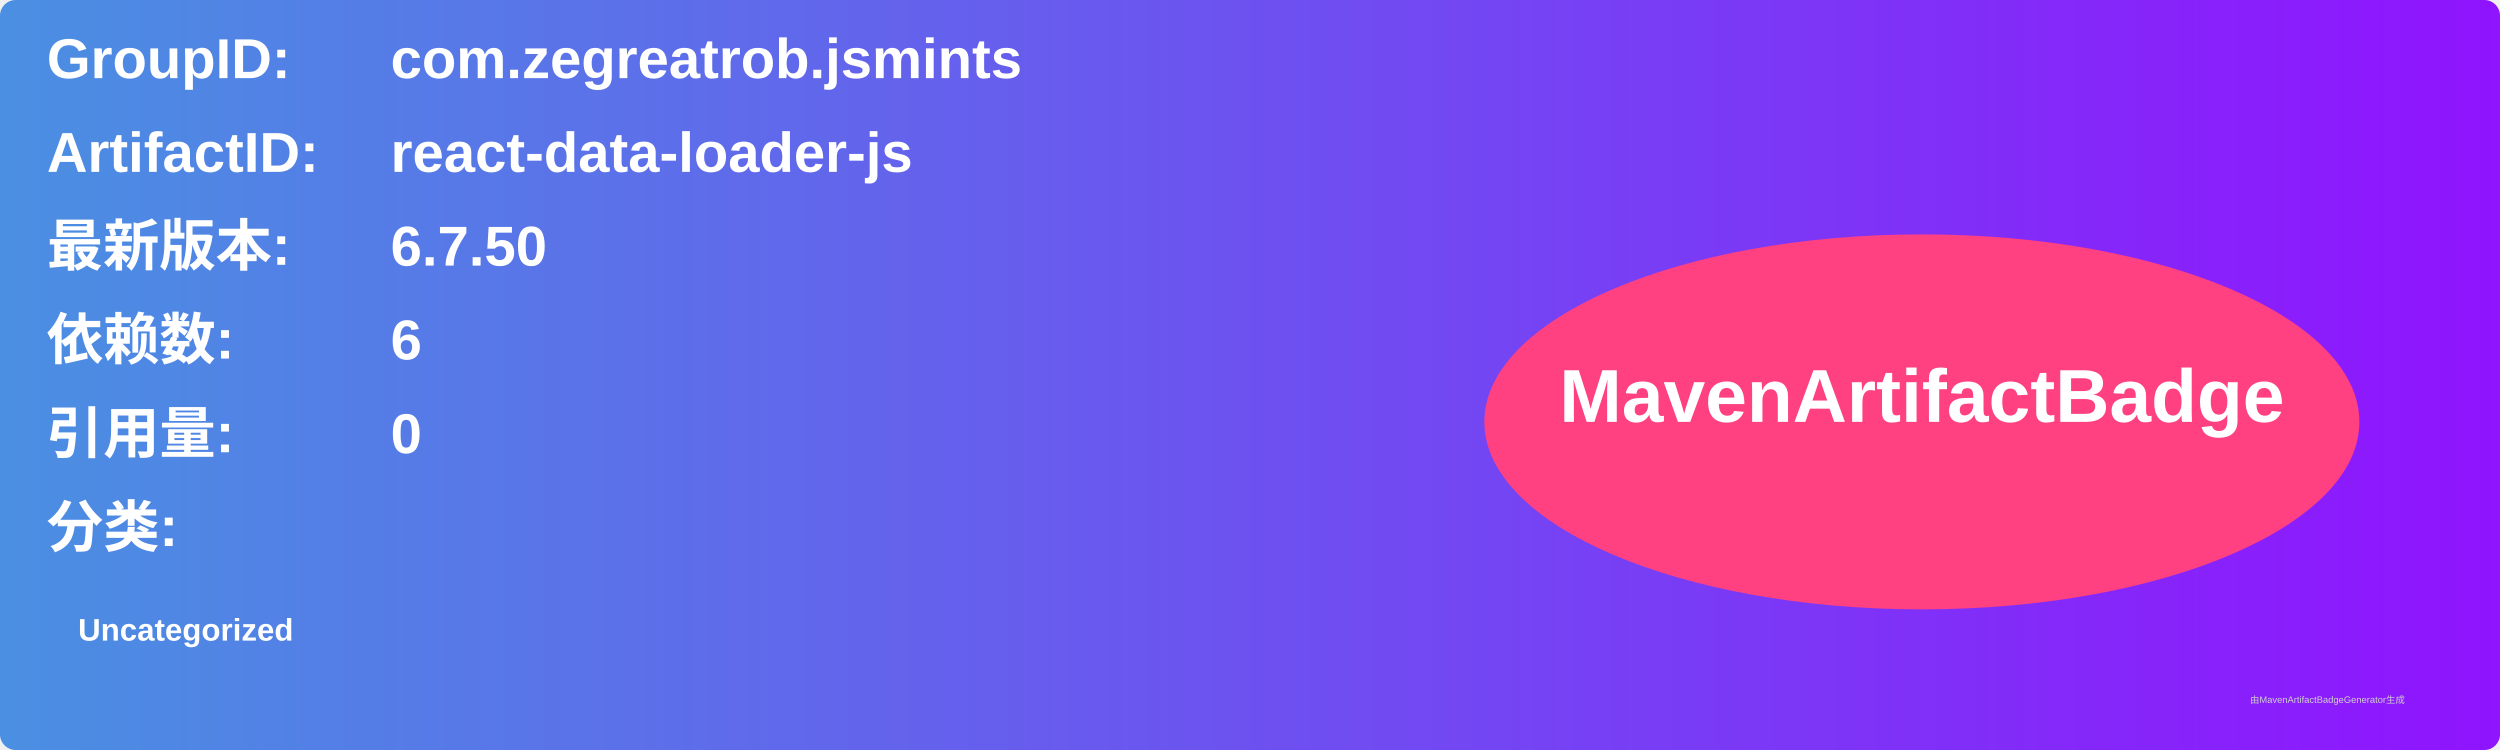
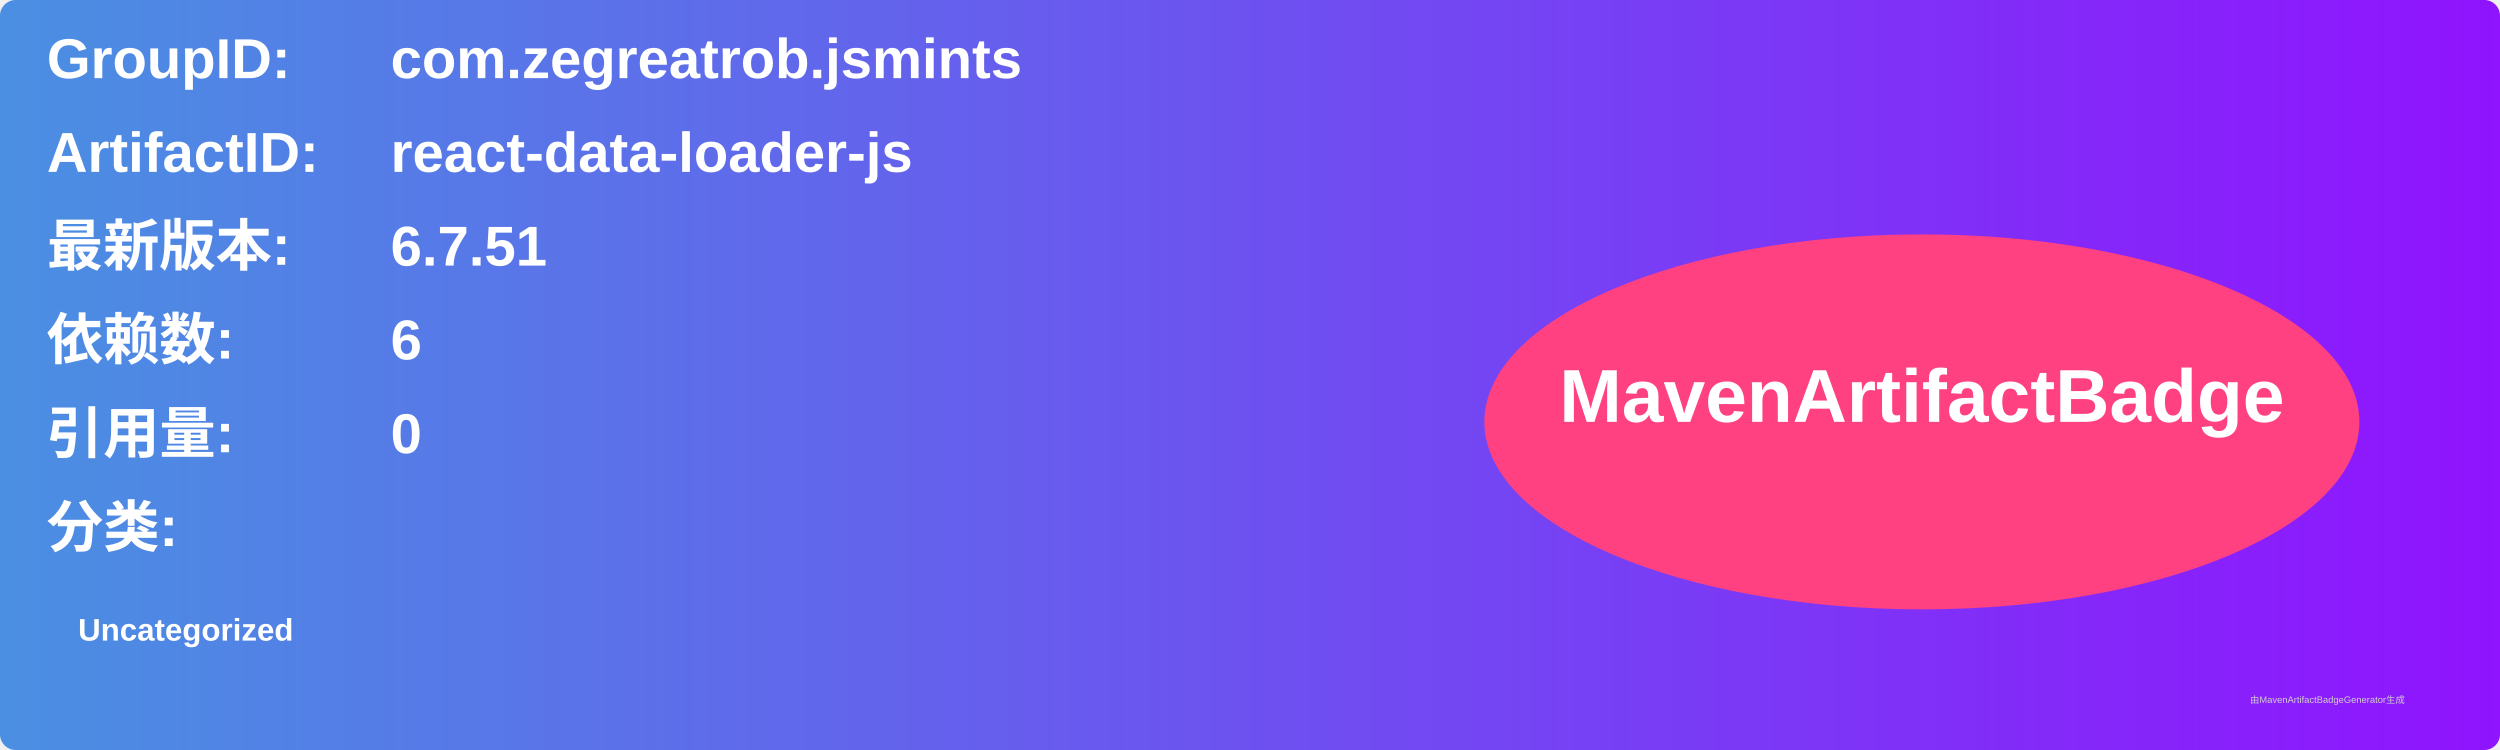
<svg xmlns="http://www.w3.org/2000/svg" width="800" height="240" viewBox="0 0 800 240">
  <linearGradient id="grad" x1="0%" y1="0%" x2="100%" y2="0%">
    <stop offset="0%" stop-color="#4a90e2" />
    <stop offset="100%" stop-color="#9013fe" />
  </linearGradient>
  <rect width="100%" height="100%" rx="5" ry="5" fill="url(#grad)" />
  <g transform="translate(15, 15)">
    <text x="0" y="10" font-family="Arial" font-size="18" fill="white" font-weight="bold" width="260">GroupID:</text>
    <text x="110" y="10" font-family="Arial" font-size="18" fill="white" font-weight="bold" width="460">com.zegreatrob.jsmints</text>
    <text x="0" y="40" font-family="Arial" font-size="18" fill="white" font-weight="bold" width="260">ArtifactID:</text>
    <text x="110" y="40" font-family="Arial" font-size="18" fill="white" font-weight="bold" width="460">react-data-loader-js</text>
    <text x="0" y="70" font-family="Arial" font-size="18" fill="white" font-weight="bold">最新版本:</text>
    <text x="110" y="70" font-family="Arial" font-size="18" fill="white" font-weight="bold">
-       <tspan font-weight="bold">6.7.50</tspan>
+       <tspan font-weight="bold">6.7.51</tspan>
    </text>
    <text x="0" y="100" font-family="Arial" font-size="18" fill="white" font-weight="bold">依赖数: </text>
    <text x="110" y="100" font-family="Arial" font-size="18" fill="white">
      <tspan font-weight="bold">6</tspan>
    </text>
    <text x="0" y="130" font-family="Arial" font-size="18" fill="white" font-weight="bold">引用量: </text>
    <text x="110" y="130" font-family="Arial" font-size="18" fill="white">
      <tspan font-weight="bold">0</tspan>
    </text>
    <text x="0" y="160" font-family="Arial" font-size="18" fill="white" font-weight="bold">分类:</text>
    <text x="10" y="190" font-family="Arial" font-size="10" fill="white">
      <tspan font-weight="bold">Uncategorized</tspan>
    </text>
    <ellipse cx="600" cy="120" rx="140" ry="60" fill="#ff4081" />
    <text x="600" y="120" text-anchor="middle" font-family="Arial" font-size="24" fill="white" font-weight="bold">MavenArtifactBadge</text>
  </g>
  <text x="720" y="225" font-family="Arial" font-size="3" fill="#d0d0d0">由MavenArtifactBadgeGenerator生成</text>
</svg>
